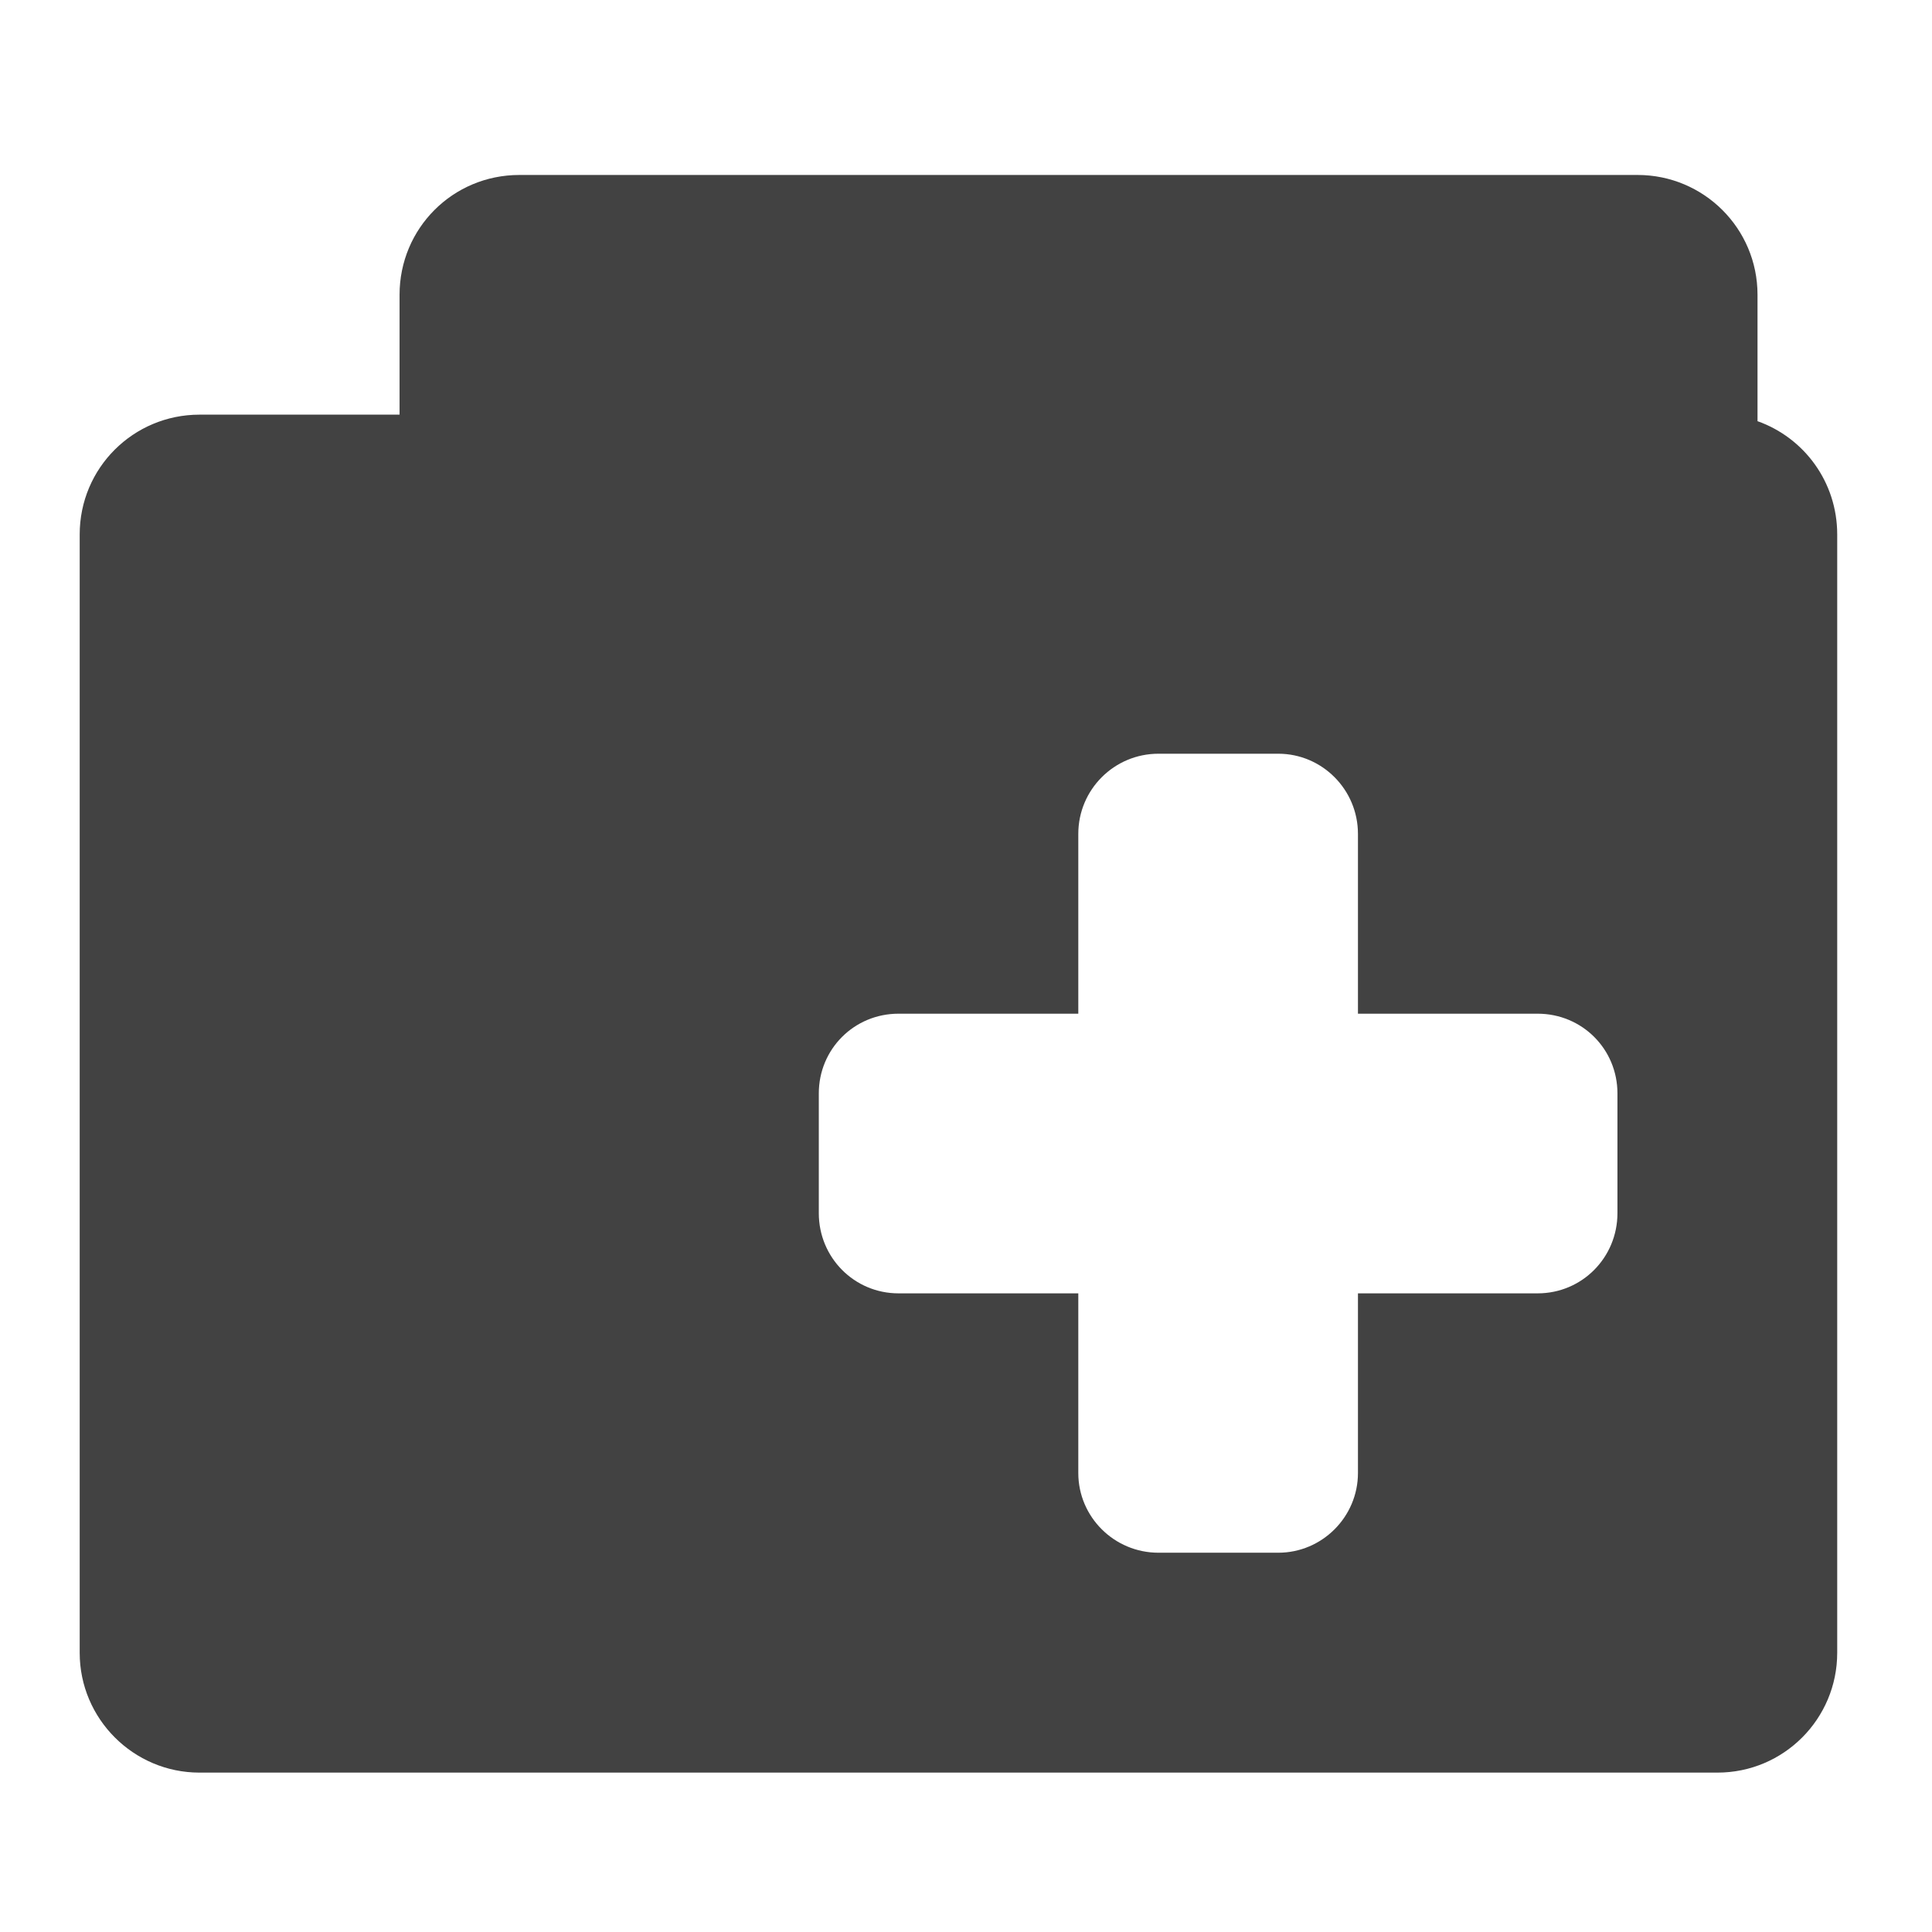
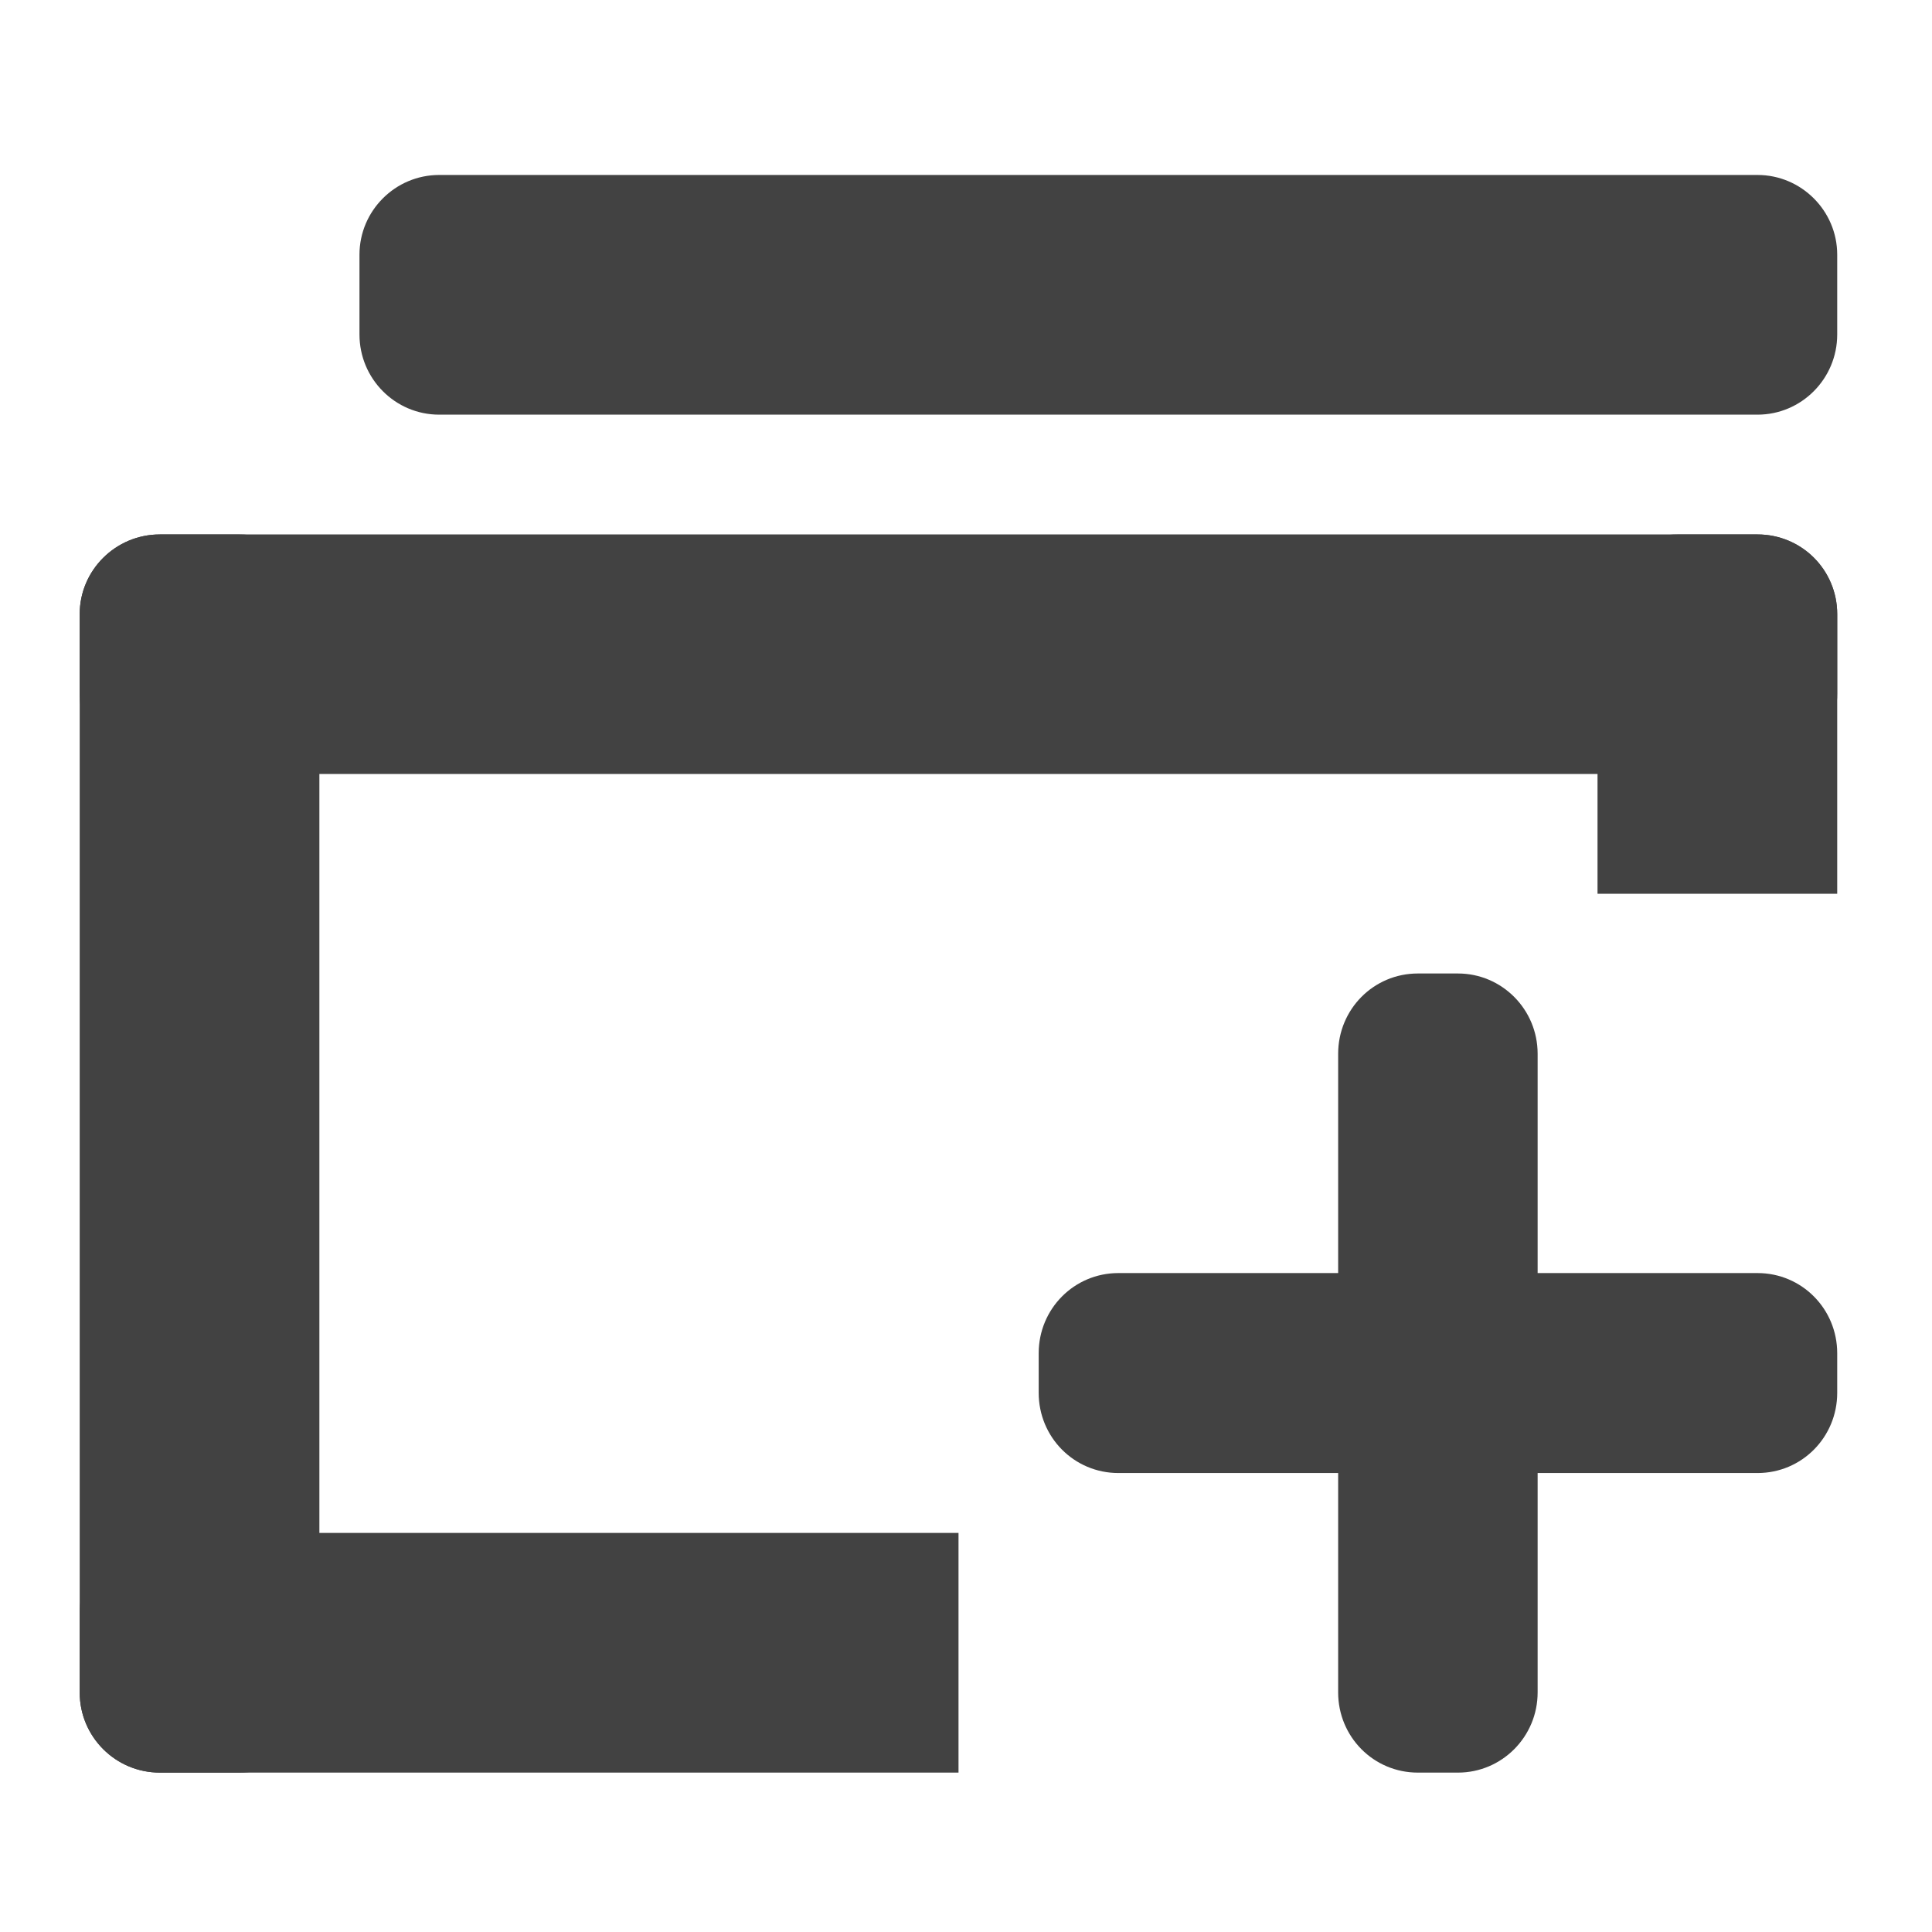
<svg xmlns="http://www.w3.org/2000/svg" width="16px" height="16px" viewBox="0 0 16 16" version="1.1">
  <g id="surface1">
-     <path style=" stroke:none;fill-rule:nonzero;fill:rgb(25.882%,25.882%,25.882%);fill-opacity:0.995;" d="M 4.301 1.449 C 3.75 1.449 3.309 1.891 3.309 2.441 L 3.309 3.434 L 1.652 3.434 C 1.105 3.434 0.66 3.875 0.66 4.426 L 0.66 13.688 C 0.66 14.234 1.105 14.68 1.652 14.68 L 14.223 14.68 C 14.773 14.68 15.215 14.234 15.215 13.688 L 15.215 4.426 C 15.215 3.992 14.941 3.625 14.555 3.488 L 14.555 2.441 C 14.555 1.891 14.109 1.449 13.562 1.449 Z M 9.594 6.242 L 10.586 6.242 C 10.949 6.242 11.246 6.539 11.246 6.906 L 11.246 8.395 L 12.734 8.395 C 13.102 8.395 13.395 8.688 13.395 9.055 L 13.395 10.047 C 13.395 10.414 13.102 10.711 12.734 10.711 L 11.246 10.711 L 11.246 12.199 C 11.246 12.562 10.949 12.859 10.586 12.859 L 9.594 12.859 C 9.227 12.859 8.93 12.562 8.93 12.199 L 8.93 10.711 L 7.441 10.711 C 7.074 10.711 6.781 10.414 6.781 10.047 L 6.781 9.055 C 6.781 8.688 7.074 8.395 7.441 8.395 L 8.93 8.395 L 8.93 6.906 C 8.93 6.539 9.227 6.242 9.594 6.242 Z M 9.594 6.242 " />
+     <path style=" stroke:none;fill-rule:nonzero;fill:rgb(25.882%,25.882%,25.882%);fill-opacity:1;" d="M 14.555 6.41 L 1.324 6.41 C 0.957 6.41 0.66 6.113 0.66 5.746 L 0.66 5.086 C 0.66 4.723 0.957 4.426 1.324 4.426 L 14.555 4.426 C 14.918 4.426 15.215 4.723 15.215 5.086 L 15.215 5.746 C 15.215 6.113 14.918 6.41 14.555 6.41 Z M 14.555 6.41 " />
+     <path style=" stroke:none;fill-rule:nonzero;fill:rgb(25.882%,25.882%,25.882%);fill-opacity:1;" d="M 13.891 4.426 C 13.527 4.426 13.23 4.719 13.23 5.086 L 13.23 7.402 L 15.215 7.402 L 15.215 5.086 C 15.215 4.719 14.922 4.426 14.555 4.426 Z M 13.891 4.426 " />
+     <path style=" stroke:none;fill-rule:nonzero;fill:rgb(25.882%,25.882%,25.882%);fill-opacity:1;" d="M 1.324 12.695 C 0.957 12.695 0.66 12.988 0.66 13.355 L 0.66 14.016 C 0.66 14.383 0.957 14.68 1.324 14.68 L 7.938 14.68 L 7.938 12.695 Z M 1.324 12.695 " />
+     <path style=" stroke:none;fill-rule:nonzero;fill:rgb(25.882%,25.882%,25.882%);fill-opacity:1;" d="M 14.555 3.434 L 3.637 3.434 C 3.273 3.434 2.977 3.137 2.977 2.77 L 2.977 2.109 C 2.977 1.746 3.273 1.449 3.637 1.449 L 14.555 1.449 C 14.918 1.449 15.215 1.746 15.215 2.109 L 15.215 2.77 C 15.215 3.137 14.918 3.434 14.555 3.434 Z M 14.555 3.434 " />
+     <path style=" stroke:none;fill-rule:nonzero;fill:rgb(25.882%,25.882%,25.882%);fill-opacity:1;" d="M 0.66 14.016 L 0.66 5.086 C 0.66 4.723 0.957 4.426 1.324 4.426 L 1.984 4.426 C 2.352 4.426 2.645 4.723 2.645 5.086 L 2.645 14.016 C 2.645 14.383 2.352 14.68 1.984 14.68 L 1.324 14.68 C 0.957 14.68 0.66 14.383 0.66 14.016 Z M 0.66 14.016 " />
+     <path style=" stroke:none;fill-rule:nonzero;fill:rgb(25.882%,25.882%,25.882%);fill-opacity:1;" d="M 11.742 8.062 C 11.375 8.062 11.082 8.359 11.082 8.727 L 11.082 10.543 L 9.262 10.543 C 8.895 10.543 8.602 10.84 8.602 11.207 L 8.602 11.535 C 8.602 11.902 8.895 12.199 9.262 12.199 L 11.082 12.199 L 11.082 14.016 C 11.082 14.383 11.375 14.68 11.742 14.68 L 12.074 14.68 C 12.438 14.68 12.734 14.383 12.734 14.016 L 12.734 12.199 L 14.555 12.199 C 14.922 12.199 15.215 11.902 15.215 11.535 L 15.215 11.207 C 15.215 10.84 14.922 10.543 14.555 10.543 L 12.734 10.543 L 12.734 8.727 C 12.734 8.359 12.438 8.062 12.074 8.062 Z M 11.742 8.062 " />
  </g>
</svg>
